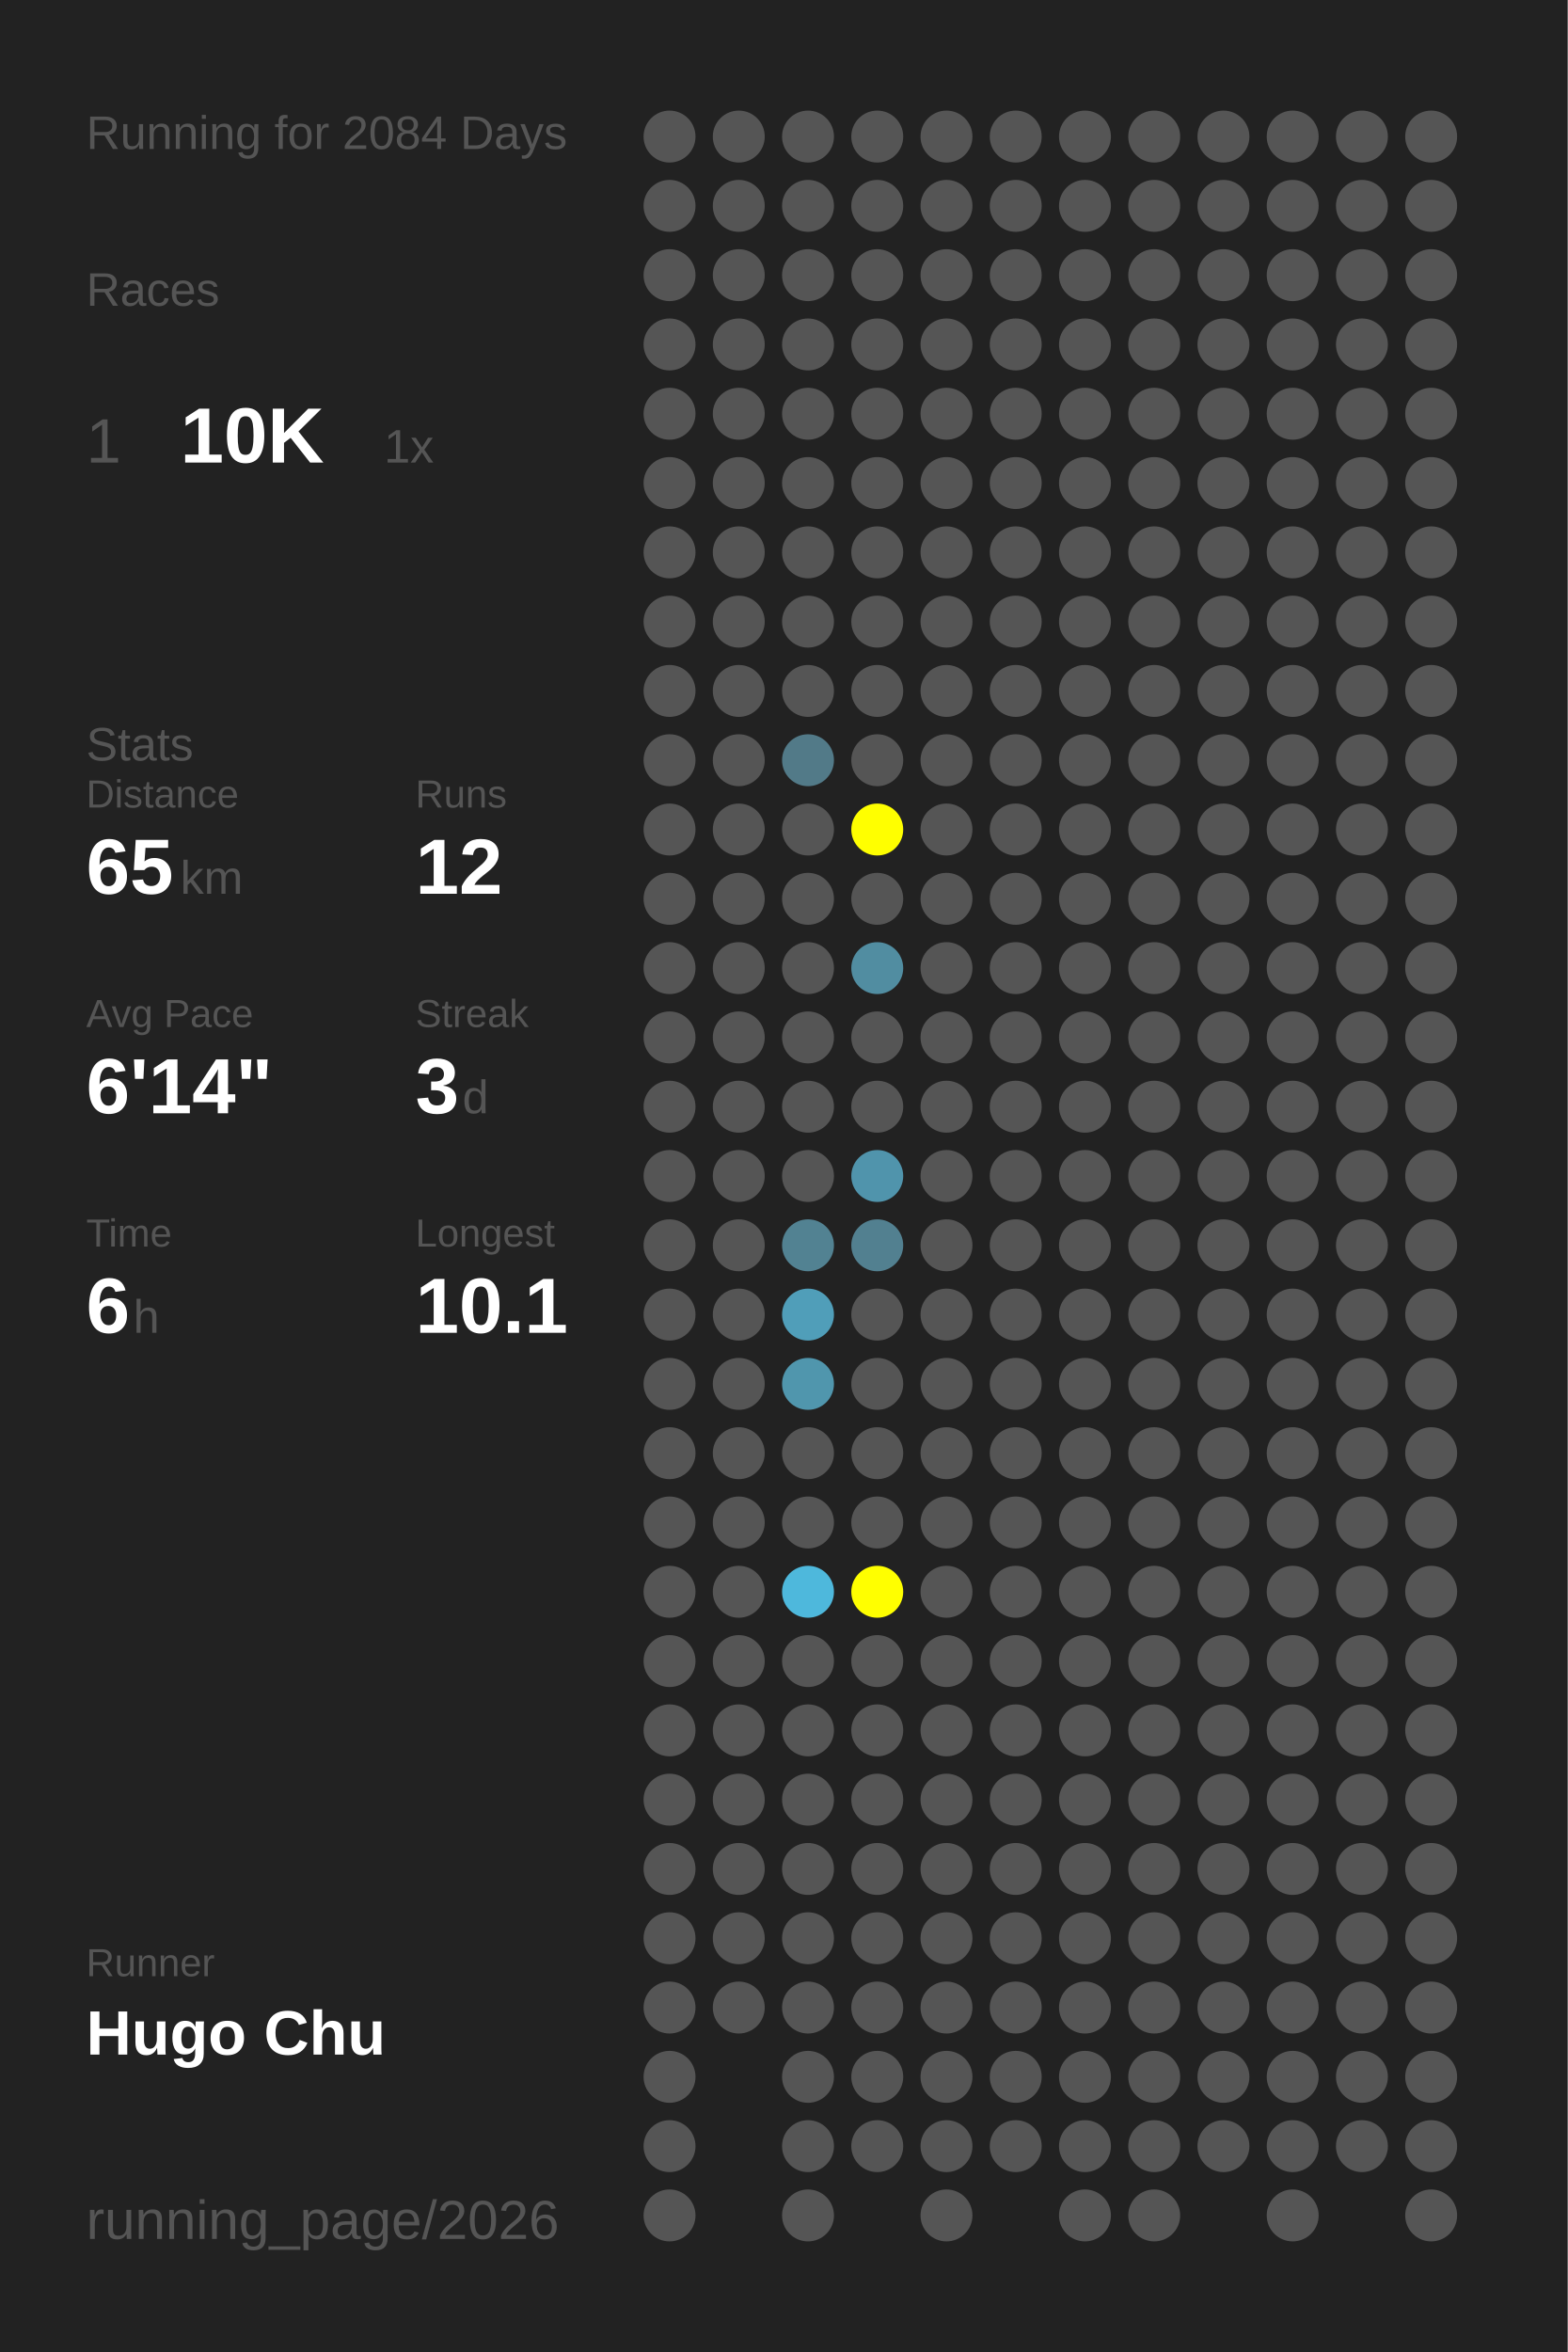
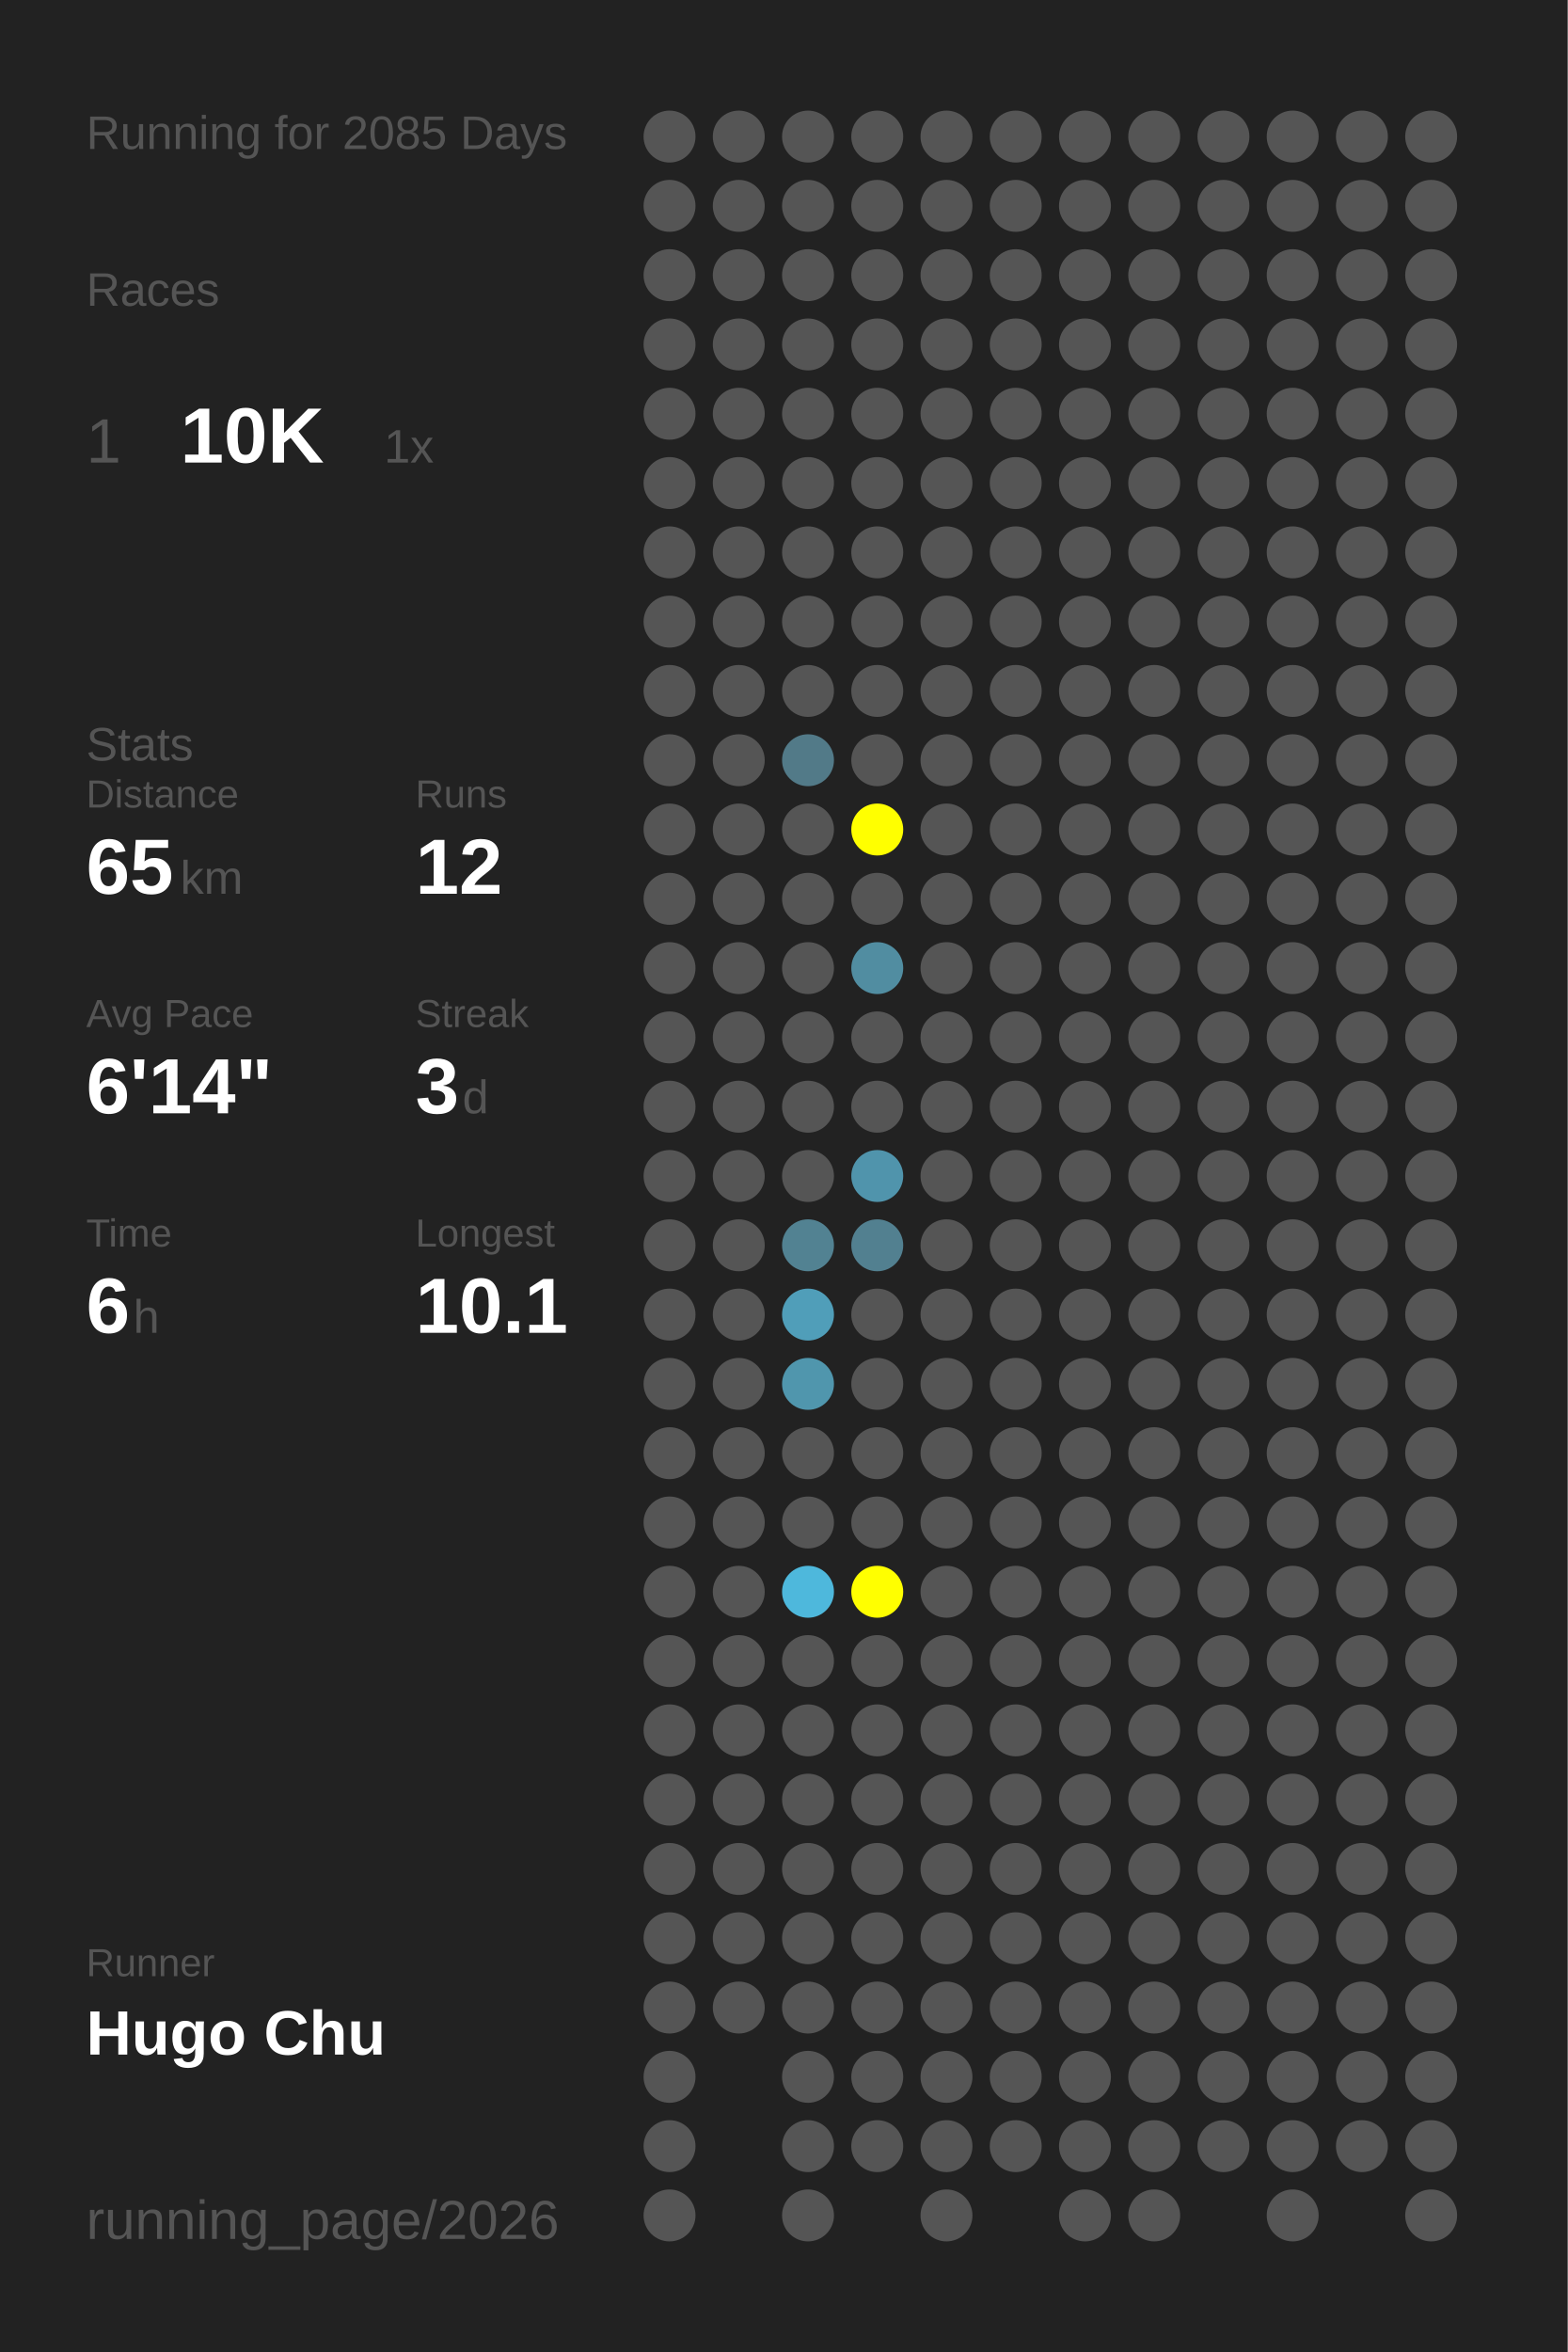
<svg xmlns="http://www.w3.org/2000/svg" baseProfile="full" height="300mm" version="1.1" viewBox="0,0,200,300" width="200mm">
  <defs />
  <rect fill="#222222" height="300" width="200" x="0" y="0" />
-   <text fill="#555555" style="font-size:6px; font-family:Arial;" x="11" y="19">Running for 2084 Days</text>
+   <text fill="#555555" style="font-size:6px; font-family:Arial;" x="11" y="19">Running for 2085 Days</text>
  <text fill="#555555" style="font-size:6px; font-family:Arial;" x="11" y="39">Races</text>
  <text fill="#555555" style="font-size:8px; font-family:Arial;" x="11" y="59">1</text>
  <text fill="#FFFFFF" style="font-size:10px; font-family:Arial; font-weight:bold;" x="23" y="59">10K</text>
  <text fill="#555555" style="font-size:6px; font-family:Arial;" x="49" y="59">1x</text>
  <text fill="#555555" style="font-size:6px; font-family:Arial;" x="11" y="97">Stats</text>
  <text fill="#555555" style="font-size:5px; font-family:Arial;" x="11" y="103">Distance</text>
  <text fill="#FFFFFF" style="font-size:10px; font-family:Arial; font-weight:bold;" x="11" y="114">65</text>
  <text fill="#555555" style="font-size:6px; font-family:Arial;" x="23" y="114">km</text>
  <text fill="#555555" style="font-size:5px; font-family:Arial;" x="53" y="103">Runs</text>
  <text fill="#FFFFFF" style="font-size:10px; font-family:Arial; font-weight:bold;" x="53" y="114">12</text>
  <text fill="#555555" style="font-size:5px; font-family:Arial;" x="11" y="131">Avg Pace</text>
  <text fill="#FFFFFF" style="font-size:10px; font-family:Arial; font-weight:bold;" x="11" y="142">6'14"</text>
  <text fill="#555555" style="font-size:5px; font-family:Arial;" x="53" y="131">Streak</text>
  <text fill="#FFFFFF" style="font-size:10px; font-family:Arial; font-weight:bold;" x="53" y="142">3</text>
  <text fill="#555555" style="font-size:6px; font-family:Arial;" x="59" y="142">d</text>
  <text fill="#555555" style="font-size:5px; font-family:Arial;" x="11" y="159">Time</text>
  <text fill="#FFFFFF" style="font-size:10px; font-family:Arial; font-weight:bold;" x="11" y="170">6</text>
  <text fill="#555555" style="font-size:6px; font-family:Arial;" x="17" y="170">h</text>
  <text fill="#555555" style="font-size:5px; font-family:Arial;" x="53" y="159">Longest</text>
  <text fill="#FFFFFF" style="font-size:10px; font-family:Arial; font-weight:bold;" x="53" y="170">10.1</text>
  <text fill="#555555" style="font-size:5px; font-family:Arial;" x="11" y="252.065">Runner</text>
  <text fill="#FFFFFF" style="font-size:8px; font-family:Arial; font-weight:bold;" x="11" y="262.065">Hugo Chu</text>
  <text fill="#555555" style="font-size:7px; font-family:Arial;" x="11" y="285.581">running_page/2026</text>
  <circle cx="85.417" cy="17.419" fill="#555555" r="3.312" />
  <circle cx="85.417" cy="26.258" fill="#555555" r="3.312" />
  <circle cx="85.417" cy="35.097" fill="#555555" r="3.312" />
  <circle cx="85.417" cy="43.935" fill="#555555" r="3.312" />
  <circle cx="85.417" cy="52.774" fill="#555555" r="3.312" />
  <circle cx="85.417" cy="61.613" fill="#555555" r="3.312" />
  <circle cx="85.417" cy="70.452" fill="#555555" r="3.312" />
  <circle cx="85.417" cy="79.29" fill="#555555" r="3.312" />
  <circle cx="85.417" cy="88.129" fill="#555555" r="3.312" />
  <circle cx="85.417" cy="96.968" fill="#555555" r="3.312" />
  <circle cx="85.417" cy="105.806" fill="#555555" r="3.312" />
  <circle cx="85.417" cy="114.645" fill="#555555" r="3.312" />
  <circle cx="85.417" cy="123.484" fill="#555555" r="3.312" />
  <circle cx="85.417" cy="132.323" fill="#555555" r="3.312" />
  <circle cx="85.417" cy="141.161" fill="#555555" r="3.312" />
  <circle cx="85.417" cy="150" fill="#555555" r="3.312" />
  <circle cx="85.417" cy="158.839" fill="#555555" r="3.312" />
  <circle cx="85.417" cy="167.677" fill="#555555" r="3.312" />
  <circle cx="85.417" cy="176.516" fill="#555555" r="3.312" />
  <circle cx="85.417" cy="185.355" fill="#555555" r="3.312" />
  <circle cx="85.417" cy="194.194" fill="#555555" r="3.312" />
  <circle cx="85.417" cy="203.032" fill="#555555" r="3.312" />
  <circle cx="85.417" cy="211.871" fill="#555555" r="3.312" />
  <circle cx="85.417" cy="220.71" fill="#555555" r="3.312" />
  <circle cx="85.417" cy="229.548" fill="#555555" r="3.312" />
  <circle cx="85.417" cy="238.387" fill="#555555" r="3.312" />
  <circle cx="85.417" cy="247.226" fill="#555555" r="3.312" />
  <circle cx="85.417" cy="256.065" fill="#555555" r="3.312" />
  <circle cx="85.417" cy="264.903" fill="#555555" r="3.312" />
  <circle cx="85.417" cy="273.742" fill="#555555" r="3.312" />
  <circle cx="85.417" cy="282.581" fill="#555555" r="3.312" />
  <circle cx="94.25" cy="17.419" fill="#555555" r="3.312" />
  <circle cx="94.25" cy="26.258" fill="#555555" r="3.312" />
  <circle cx="94.25" cy="35.097" fill="#555555" r="3.312" />
  <circle cx="94.25" cy="43.935" fill="#555555" r="3.312" />
  <circle cx="94.25" cy="52.774" fill="#555555" r="3.312" />
  <circle cx="94.25" cy="61.613" fill="#555555" r="3.312" />
  <circle cx="94.25" cy="70.452" fill="#555555" r="3.312" />
  <circle cx="94.25" cy="79.29" fill="#555555" r="3.312" />
  <circle cx="94.25" cy="88.129" fill="#555555" r="3.312" />
  <circle cx="94.25" cy="96.968" fill="#555555" r="3.312" />
  <circle cx="94.25" cy="105.806" fill="#555555" r="3.312" />
  <circle cx="94.25" cy="114.645" fill="#555555" r="3.312" />
  <circle cx="94.25" cy="123.484" fill="#555555" r="3.312" />
  <circle cx="94.25" cy="132.323" fill="#555555" r="3.312" />
  <circle cx="94.25" cy="141.161" fill="#555555" r="3.312" />
  <circle cx="94.25" cy="150" fill="#555555" r="3.312" />
  <circle cx="94.25" cy="158.839" fill="#555555" r="3.312" />
  <circle cx="94.25" cy="167.677" fill="#555555" r="3.312" />
  <circle cx="94.25" cy="176.516" fill="#555555" r="3.312" />
  <circle cx="94.25" cy="185.355" fill="#555555" r="3.312" />
  <circle cx="94.25" cy="194.194" fill="#555555" r="3.312" />
  <circle cx="94.25" cy="203.032" fill="#555555" r="3.312" />
  <circle cx="94.25" cy="211.871" fill="#555555" r="3.312" />
  <circle cx="94.25" cy="220.71" fill="#555555" r="3.312" />
  <circle cx="94.25" cy="229.548" fill="#555555" r="3.312" />
  <circle cx="94.25" cy="238.387" fill="#555555" r="3.312" />
  <circle cx="94.25" cy="247.226" fill="#555555" r="3.312" />
  <circle cx="94.25" cy="256.065" fill="#555555" r="3.312" />
  <circle cx="103.083" cy="17.419" fill="#555555" r="3.312" />
  <circle cx="103.083" cy="26.258" fill="#555555" r="3.312" />
  <circle cx="103.083" cy="35.097" fill="#555555" r="3.312" />
  <circle cx="103.083" cy="43.935" fill="#555555" r="3.312" />
  <circle cx="103.083" cy="52.774" fill="#555555" r="3.312" />
  <circle cx="103.083" cy="61.613" fill="#555555" r="3.312" />
  <circle cx="103.083" cy="70.452" fill="#555555" r="3.312" />
  <circle cx="103.083" cy="79.29" fill="#555555" r="3.312" />
  <circle cx="103.083" cy="88.129" fill="#555555" r="3.312" />
  <circle cx="103.083" cy="96.968" fill="#527a88" r="3.312" />
  <circle cx="103.083" cy="105.806" fill="#555555" r="3.312" />
  <circle cx="103.083" cy="114.645" fill="#555555" r="3.312" />
  <circle cx="103.083" cy="123.484" fill="#555555" r="3.312" />
  <circle cx="103.083" cy="132.323" fill="#555555" r="3.312" />
  <circle cx="103.083" cy="141.161" fill="#555555" r="3.312" />
  <circle cx="103.083" cy="150" fill="#555555" r="3.312" />
  <circle cx="103.083" cy="158.839" fill="#528292" r="3.312" />
  <circle cx="103.083" cy="167.677" fill="#509eb9" r="3.312" />
  <circle cx="103.083" cy="176.516" fill="#5096ad" r="3.312" />
  <circle cx="103.083" cy="185.355" fill="#555555" r="3.312" />
  <circle cx="103.083" cy="194.194" fill="#555555" r="3.312" />
  <circle cx="103.083" cy="203.032" fill="#4eb8dc" r="3.312" />
  <circle cx="103.083" cy="211.871" fill="#555555" r="3.312" />
  <circle cx="103.083" cy="220.71" fill="#555555" r="3.312" />
  <circle cx="103.083" cy="229.548" fill="#555555" r="3.312" />
  <circle cx="103.083" cy="238.387" fill="#555555" r="3.312" />
  <circle cx="103.083" cy="247.226" fill="#555555" r="3.312" />
  <circle cx="103.083" cy="256.065" fill="#555555" r="3.312" />
  <circle cx="103.083" cy="264.903" fill="#555555" r="3.312" />
  <circle cx="103.083" cy="273.742" fill="#555555" r="3.312" />
  <circle cx="103.083" cy="282.581" fill="#555555" r="3.312" />
  <circle cx="111.917" cy="17.419" fill="#555555" r="3.312" />
  <circle cx="111.917" cy="26.258" fill="#555555" r="3.312" />
  <circle cx="111.917" cy="35.097" fill="#555555" r="3.312" />
  <circle cx="111.917" cy="43.935" fill="#555555" r="3.312" />
  <circle cx="111.917" cy="52.774" fill="#555555" r="3.312" />
  <circle cx="111.917" cy="61.613" fill="#555555" r="3.312" />
  <circle cx="111.917" cy="70.452" fill="#555555" r="3.312" />
  <circle cx="111.917" cy="79.29" fill="#555555" r="3.312" />
  <circle cx="111.917" cy="88.129" fill="#555555" r="3.312" />
  <circle cx="111.917" cy="96.968" fill="#555555" r="3.312" />
  <circle cx="111.917" cy="105.806" fill="#FFFF00" r="3.312" />
  <circle cx="111.917" cy="114.645" fill="#555555" r="3.312" />
  <circle cx="111.917" cy="123.484" fill="#518da1" r="3.312" />
  <circle cx="111.917" cy="132.323" fill="#555555" r="3.312" />
  <circle cx="111.917" cy="141.161" fill="#555555" r="3.312" />
  <circle cx="111.917" cy="150" fill="#5094ac" r="3.312" />
  <circle cx="111.917" cy="158.839" fill="#528090" r="3.312" />
  <circle cx="111.917" cy="167.677" fill="#555555" r="3.312" />
  <circle cx="111.917" cy="176.516" fill="#555555" r="3.312" />
  <circle cx="111.917" cy="185.355" fill="#555555" r="3.312" />
  <circle cx="111.917" cy="194.194" fill="#555555" r="3.312" />
  <circle cx="111.917" cy="203.032" fill="#FFFF00" r="3.312" />
  <circle cx="111.917" cy="211.871" fill="#555555" r="3.312" />
  <circle cx="111.917" cy="220.71" fill="#555555" r="3.312" />
  <circle cx="111.917" cy="229.548" fill="#555555" r="3.312" />
  <circle cx="111.917" cy="238.387" fill="#555555" r="3.312" />
  <circle cx="111.917" cy="247.226" fill="#555555" r="3.312" />
  <circle cx="111.917" cy="256.065" fill="#555555" r="3.312" />
  <circle cx="111.917" cy="264.903" fill="#555555" r="3.312" />
  <circle cx="111.917" cy="273.742" fill="#555555" r="3.312" />
  <circle cx="120.75" cy="17.419" fill="#555555" r="3.312" />
  <circle cx="120.75" cy="26.258" fill="#555555" r="3.312" />
  <circle cx="120.75" cy="35.097" fill="#555555" r="3.312" />
  <circle cx="120.75" cy="43.935" fill="#555555" r="3.312" />
  <circle cx="120.75" cy="52.774" fill="#555555" r="3.312" />
  <circle cx="120.75" cy="61.613" fill="#555555" r="3.312" />
  <circle cx="120.75" cy="70.452" fill="#555555" r="3.312" />
  <circle cx="120.75" cy="79.29" fill="#555555" r="3.312" />
  <circle cx="120.75" cy="88.129" fill="#555555" r="3.312" />
  <circle cx="120.75" cy="96.968" fill="#555555" r="3.312" />
  <circle cx="120.75" cy="105.806" fill="#555555" r="3.312" />
  <circle cx="120.75" cy="114.645" fill="#555555" r="3.312" />
  <circle cx="120.75" cy="123.484" fill="#555555" r="3.312" />
  <circle cx="120.75" cy="132.323" fill="#555555" r="3.312" />
  <circle cx="120.75" cy="141.161" fill="#555555" r="3.312" />
  <circle cx="120.75" cy="150" fill="#555555" r="3.312" />
  <circle cx="120.75" cy="158.839" fill="#555555" r="3.312" />
  <circle cx="120.75" cy="167.677" fill="#555555" r="3.312" />
  <circle cx="120.75" cy="176.516" fill="#555555" r="3.312" />
  <circle cx="120.75" cy="185.355" fill="#555555" r="3.312" />
  <circle cx="120.75" cy="194.194" fill="#555555" r="3.312" />
  <circle cx="120.75" cy="203.032" fill="#555555" r="3.312" />
  <circle cx="120.75" cy="211.871" fill="#555555" r="3.312" />
  <circle cx="120.75" cy="220.71" fill="#555555" r="3.312" />
  <circle cx="120.75" cy="229.548" fill="#555555" r="3.312" />
  <circle cx="120.75" cy="238.387" fill="#555555" r="3.312" />
  <circle cx="120.75" cy="247.226" fill="#555555" r="3.312" />
  <circle cx="120.75" cy="256.065" fill="#555555" r="3.312" />
  <circle cx="120.75" cy="264.903" fill="#555555" r="3.312" />
  <circle cx="120.75" cy="273.742" fill="#555555" r="3.312" />
  <circle cx="120.75" cy="282.581" fill="#555555" r="3.312" />
  <circle cx="129.583" cy="17.419" fill="#555555" r="3.312" />
  <circle cx="129.583" cy="26.258" fill="#555555" r="3.312" />
  <circle cx="129.583" cy="35.097" fill="#555555" r="3.312" />
  <circle cx="129.583" cy="43.935" fill="#555555" r="3.312" />
  <circle cx="129.583" cy="52.774" fill="#555555" r="3.312" />
  <circle cx="129.583" cy="61.613" fill="#555555" r="3.312" />
  <circle cx="129.583" cy="70.452" fill="#555555" r="3.312" />
  <circle cx="129.583" cy="79.29" fill="#555555" r="3.312" />
  <circle cx="129.583" cy="88.129" fill="#555555" r="3.312" />
  <circle cx="129.583" cy="96.968" fill="#555555" r="3.312" />
  <circle cx="129.583" cy="105.806" fill="#555555" r="3.312" />
  <circle cx="129.583" cy="114.645" fill="#555555" r="3.312" />
  <circle cx="129.583" cy="123.484" fill="#555555" r="3.312" />
  <circle cx="129.583" cy="132.323" fill="#555555" r="3.312" />
  <circle cx="129.583" cy="141.161" fill="#555555" r="3.312" />
  <circle cx="129.583" cy="150" fill="#555555" r="3.312" />
  <circle cx="129.583" cy="158.839" fill="#555555" r="3.312" />
  <circle cx="129.583" cy="167.677" fill="#555555" r="3.312" />
  <circle cx="129.583" cy="176.516" fill="#555555" r="3.312" />
  <circle cx="129.583" cy="185.355" fill="#555555" r="3.312" />
  <circle cx="129.583" cy="194.194" fill="#555555" r="3.312" />
  <circle cx="129.583" cy="203.032" fill="#555555" r="3.312" />
  <circle cx="129.583" cy="211.871" fill="#555555" r="3.312" />
  <circle cx="129.583" cy="220.71" fill="#555555" r="3.312" />
  <circle cx="129.583" cy="229.548" fill="#555555" r="3.312" />
  <circle cx="129.583" cy="238.387" fill="#555555" r="3.312" />
  <circle cx="129.583" cy="247.226" fill="#555555" r="3.312" />
  <circle cx="129.583" cy="256.065" fill="#555555" r="3.312" />
  <circle cx="129.583" cy="264.903" fill="#555555" r="3.312" />
  <circle cx="129.583" cy="273.742" fill="#555555" r="3.312" />
  <circle cx="138.417" cy="17.419" fill="#555555" r="3.312" />
  <circle cx="138.417" cy="26.258" fill="#555555" r="3.312" />
  <circle cx="138.417" cy="35.097" fill="#555555" r="3.312" />
  <circle cx="138.417" cy="43.935" fill="#555555" r="3.312" />
  <circle cx="138.417" cy="52.774" fill="#555555" r="3.312" />
  <circle cx="138.417" cy="61.613" fill="#555555" r="3.312" />
  <circle cx="138.417" cy="70.452" fill="#555555" r="3.312" />
  <circle cx="138.417" cy="79.29" fill="#555555" r="3.312" />
  <circle cx="138.417" cy="88.129" fill="#555555" r="3.312" />
  <circle cx="138.417" cy="96.968" fill="#555555" r="3.312" />
  <circle cx="138.417" cy="105.806" fill="#555555" r="3.312" />
  <circle cx="138.417" cy="114.645" fill="#555555" r="3.312" />
  <circle cx="138.417" cy="123.484" fill="#555555" r="3.312" />
  <circle cx="138.417" cy="132.323" fill="#555555" r="3.312" />
  <circle cx="138.417" cy="141.161" fill="#555555" r="3.312" />
  <circle cx="138.417" cy="150" fill="#555555" r="3.312" />
  <circle cx="138.417" cy="158.839" fill="#555555" r="3.312" />
  <circle cx="138.417" cy="167.677" fill="#555555" r="3.312" />
  <circle cx="138.417" cy="176.516" fill="#555555" r="3.312" />
  <circle cx="138.417" cy="185.355" fill="#555555" r="3.312" />
  <circle cx="138.417" cy="194.194" fill="#555555" r="3.312" />
  <circle cx="138.417" cy="203.032" fill="#555555" r="3.312" />
  <circle cx="138.417" cy="211.871" fill="#555555" r="3.312" />
  <circle cx="138.417" cy="220.71" fill="#555555" r="3.312" />
  <circle cx="138.417" cy="229.548" fill="#555555" r="3.312" />
  <circle cx="138.417" cy="238.387" fill="#555555" r="3.312" />
  <circle cx="138.417" cy="247.226" fill="#555555" r="3.312" />
  <circle cx="138.417" cy="256.065" fill="#555555" r="3.312" />
  <circle cx="138.417" cy="264.903" fill="#555555" r="3.312" />
  <circle cx="138.417" cy="273.742" fill="#555555" r="3.312" />
  <circle cx="138.417" cy="282.581" fill="#555555" r="3.312" />
  <circle cx="147.25" cy="17.419" fill="#555555" r="3.312" />
  <circle cx="147.25" cy="26.258" fill="#555555" r="3.312" />
  <circle cx="147.25" cy="35.097" fill="#555555" r="3.312" />
  <circle cx="147.25" cy="43.935" fill="#555555" r="3.312" />
  <circle cx="147.25" cy="52.774" fill="#555555" r="3.312" />
  <circle cx="147.25" cy="61.613" fill="#555555" r="3.312" />
  <circle cx="147.25" cy="70.452" fill="#555555" r="3.312" />
  <circle cx="147.25" cy="79.29" fill="#555555" r="3.312" />
  <circle cx="147.25" cy="88.129" fill="#555555" r="3.312" />
  <circle cx="147.25" cy="96.968" fill="#555555" r="3.312" />
  <circle cx="147.25" cy="105.806" fill="#555555" r="3.312" />
  <circle cx="147.25" cy="114.645" fill="#555555" r="3.312" />
  <circle cx="147.25" cy="123.484" fill="#555555" r="3.312" />
  <circle cx="147.25" cy="132.323" fill="#555555" r="3.312" />
  <circle cx="147.25" cy="141.161" fill="#555555" r="3.312" />
  <circle cx="147.25" cy="150" fill="#555555" r="3.312" />
  <circle cx="147.25" cy="158.839" fill="#555555" r="3.312" />
  <circle cx="147.25" cy="167.677" fill="#555555" r="3.312" />
  <circle cx="147.25" cy="176.516" fill="#555555" r="3.312" />
  <circle cx="147.25" cy="185.355" fill="#555555" r="3.312" />
  <circle cx="147.25" cy="194.194" fill="#555555" r="3.312" />
  <circle cx="147.25" cy="203.032" fill="#555555" r="3.312" />
  <circle cx="147.25" cy="211.871" fill="#555555" r="3.312" />
  <circle cx="147.25" cy="220.71" fill="#555555" r="3.312" />
  <circle cx="147.25" cy="229.548" fill="#555555" r="3.312" />
  <circle cx="147.25" cy="238.387" fill="#555555" r="3.312" />
  <circle cx="147.25" cy="247.226" fill="#555555" r="3.312" />
  <circle cx="147.25" cy="256.065" fill="#555555" r="3.312" />
  <circle cx="147.25" cy="264.903" fill="#555555" r="3.312" />
  <circle cx="147.25" cy="273.742" fill="#555555" r="3.312" />
  <circle cx="147.25" cy="282.581" fill="#555555" r="3.312" />
  <circle cx="156.083" cy="17.419" fill="#555555" r="3.312" />
  <circle cx="156.083" cy="26.258" fill="#555555" r="3.312" />
  <circle cx="156.083" cy="35.097" fill="#555555" r="3.312" />
  <circle cx="156.083" cy="43.935" fill="#555555" r="3.312" />
  <circle cx="156.083" cy="52.774" fill="#555555" r="3.312" />
  <circle cx="156.083" cy="61.613" fill="#555555" r="3.312" />
  <circle cx="156.083" cy="70.452" fill="#555555" r="3.312" />
  <circle cx="156.083" cy="79.29" fill="#555555" r="3.312" />
  <circle cx="156.083" cy="88.129" fill="#555555" r="3.312" />
  <circle cx="156.083" cy="96.968" fill="#555555" r="3.312" />
  <circle cx="156.083" cy="105.806" fill="#555555" r="3.312" />
  <circle cx="156.083" cy="114.645" fill="#555555" r="3.312" />
  <circle cx="156.083" cy="123.484" fill="#555555" r="3.312" />
  <circle cx="156.083" cy="132.323" fill="#555555" r="3.312" />
  <circle cx="156.083" cy="141.161" fill="#555555" r="3.312" />
  <circle cx="156.083" cy="150" fill="#555555" r="3.312" />
  <circle cx="156.083" cy="158.839" fill="#555555" r="3.312" />
  <circle cx="156.083" cy="167.677" fill="#555555" r="3.312" />
  <circle cx="156.083" cy="176.516" fill="#555555" r="3.312" />
  <circle cx="156.083" cy="185.355" fill="#555555" r="3.312" />
  <circle cx="156.083" cy="194.194" fill="#555555" r="3.312" />
  <circle cx="156.083" cy="203.032" fill="#555555" r="3.312" />
  <circle cx="156.083" cy="211.871" fill="#555555" r="3.312" />
  <circle cx="156.083" cy="220.71" fill="#555555" r="3.312" />
  <circle cx="156.083" cy="229.548" fill="#555555" r="3.312" />
  <circle cx="156.083" cy="238.387" fill="#555555" r="3.312" />
  <circle cx="156.083" cy="247.226" fill="#555555" r="3.312" />
  <circle cx="156.083" cy="256.065" fill="#555555" r="3.312" />
  <circle cx="156.083" cy="264.903" fill="#555555" r="3.312" />
  <circle cx="156.083" cy="273.742" fill="#555555" r="3.312" />
  <circle cx="164.917" cy="17.419" fill="#555555" r="3.312" />
  <circle cx="164.917" cy="26.258" fill="#555555" r="3.312" />
  <circle cx="164.917" cy="35.097" fill="#555555" r="3.312" />
  <circle cx="164.917" cy="43.935" fill="#555555" r="3.312" />
  <circle cx="164.917" cy="52.774" fill="#555555" r="3.312" />
  <circle cx="164.917" cy="61.613" fill="#555555" r="3.312" />
  <circle cx="164.917" cy="70.452" fill="#555555" r="3.312" />
  <circle cx="164.917" cy="79.29" fill="#555555" r="3.312" />
  <circle cx="164.917" cy="88.129" fill="#555555" r="3.312" />
  <circle cx="164.917" cy="96.968" fill="#555555" r="3.312" />
  <circle cx="164.917" cy="105.806" fill="#555555" r="3.312" />
  <circle cx="164.917" cy="114.645" fill="#555555" r="3.312" />
  <circle cx="164.917" cy="123.484" fill="#555555" r="3.312" />
  <circle cx="164.917" cy="132.323" fill="#555555" r="3.312" />
  <circle cx="164.917" cy="141.161" fill="#555555" r="3.312" />
  <circle cx="164.917" cy="150" fill="#555555" r="3.312" />
  <circle cx="164.917" cy="158.839" fill="#555555" r="3.312" />
  <circle cx="164.917" cy="167.677" fill="#555555" r="3.312" />
  <circle cx="164.917" cy="176.516" fill="#555555" r="3.312" />
  <circle cx="164.917" cy="185.355" fill="#555555" r="3.312" />
  <circle cx="164.917" cy="194.194" fill="#555555" r="3.312" />
  <circle cx="164.917" cy="203.032" fill="#555555" r="3.312" />
  <circle cx="164.917" cy="211.871" fill="#555555" r="3.312" />
  <circle cx="164.917" cy="220.71" fill="#555555" r="3.312" />
  <circle cx="164.917" cy="229.548" fill="#555555" r="3.312" />
  <circle cx="164.917" cy="238.387" fill="#555555" r="3.312" />
  <circle cx="164.917" cy="247.226" fill="#555555" r="3.312" />
  <circle cx="164.917" cy="256.065" fill="#555555" r="3.312" />
  <circle cx="164.917" cy="264.903" fill="#555555" r="3.312" />
  <circle cx="164.917" cy="273.742" fill="#555555" r="3.312" />
  <circle cx="164.917" cy="282.581" fill="#555555" r="3.312" />
  <circle cx="173.75" cy="17.419" fill="#555555" r="3.312" />
  <circle cx="173.75" cy="26.258" fill="#555555" r="3.312" />
  <circle cx="173.75" cy="35.097" fill="#555555" r="3.312" />
  <circle cx="173.75" cy="43.935" fill="#555555" r="3.312" />
  <circle cx="173.75" cy="52.774" fill="#555555" r="3.312" />
  <circle cx="173.75" cy="61.613" fill="#555555" r="3.312" />
  <circle cx="173.75" cy="70.452" fill="#555555" r="3.312" />
  <circle cx="173.75" cy="79.29" fill="#555555" r="3.312" />
  <circle cx="173.75" cy="88.129" fill="#555555" r="3.312" />
  <circle cx="173.75" cy="96.968" fill="#555555" r="3.312" />
  <circle cx="173.75" cy="105.806" fill="#555555" r="3.312" />
  <circle cx="173.75" cy="114.645" fill="#555555" r="3.312" />
  <circle cx="173.75" cy="123.484" fill="#555555" r="3.312" />
  <circle cx="173.75" cy="132.323" fill="#555555" r="3.312" />
  <circle cx="173.75" cy="141.161" fill="#555555" r="3.312" />
  <circle cx="173.75" cy="150" fill="#555555" r="3.312" />
  <circle cx="173.75" cy="158.839" fill="#555555" r="3.312" />
  <circle cx="173.75" cy="167.677" fill="#555555" r="3.312" />
  <circle cx="173.75" cy="176.516" fill="#555555" r="3.312" />
  <circle cx="173.75" cy="185.355" fill="#555555" r="3.312" />
  <circle cx="173.75" cy="194.194" fill="#555555" r="3.312" />
  <circle cx="173.75" cy="203.032" fill="#555555" r="3.312" />
  <circle cx="173.75" cy="211.871" fill="#555555" r="3.312" />
  <circle cx="173.75" cy="220.71" fill="#555555" r="3.312" />
  <circle cx="173.75" cy="229.548" fill="#555555" r="3.312" />
  <circle cx="173.75" cy="238.387" fill="#555555" r="3.312" />
  <circle cx="173.75" cy="247.226" fill="#555555" r="3.312" />
  <circle cx="173.75" cy="256.065" fill="#555555" r="3.312" />
  <circle cx="173.75" cy="264.903" fill="#555555" r="3.312" />
  <circle cx="173.75" cy="273.742" fill="#555555" r="3.312" />
  <circle cx="182.583" cy="17.419" fill="#555555" r="3.312" />
  <circle cx="182.583" cy="26.258" fill="#555555" r="3.312" />
  <circle cx="182.583" cy="35.097" fill="#555555" r="3.312" />
  <circle cx="182.583" cy="43.935" fill="#555555" r="3.312" />
  <circle cx="182.583" cy="52.774" fill="#555555" r="3.312" />
  <circle cx="182.583" cy="61.613" fill="#555555" r="3.312" />
  <circle cx="182.583" cy="70.452" fill="#555555" r="3.312" />
  <circle cx="182.583" cy="79.29" fill="#555555" r="3.312" />
  <circle cx="182.583" cy="88.129" fill="#555555" r="3.312" />
  <circle cx="182.583" cy="96.968" fill="#555555" r="3.312" />
  <circle cx="182.583" cy="105.806" fill="#555555" r="3.312" />
  <circle cx="182.583" cy="114.645" fill="#555555" r="3.312" />
  <circle cx="182.583" cy="123.484" fill="#555555" r="3.312" />
  <circle cx="182.583" cy="132.323" fill="#555555" r="3.312" />
  <circle cx="182.583" cy="141.161" fill="#555555" r="3.312" />
  <circle cx="182.583" cy="150" fill="#555555" r="3.312" />
  <circle cx="182.583" cy="158.839" fill="#555555" r="3.312" />
  <circle cx="182.583" cy="167.677" fill="#555555" r="3.312" />
  <circle cx="182.583" cy="176.516" fill="#555555" r="3.312" />
  <circle cx="182.583" cy="185.355" fill="#555555" r="3.312" />
  <circle cx="182.583" cy="194.194" fill="#555555" r="3.312" />
  <circle cx="182.583" cy="203.032" fill="#555555" r="3.312" />
  <circle cx="182.583" cy="211.871" fill="#555555" r="3.312" />
  <circle cx="182.583" cy="220.71" fill="#555555" r="3.312" />
  <circle cx="182.583" cy="229.548" fill="#555555" r="3.312" />
  <circle cx="182.583" cy="238.387" fill="#555555" r="3.312" />
  <circle cx="182.583" cy="247.226" fill="#555555" r="3.312" />
  <circle cx="182.583" cy="256.065" fill="#555555" r="3.312" />
  <circle cx="182.583" cy="264.903" fill="#555555" r="3.312" />
  <circle cx="182.583" cy="273.742" fill="#555555" r="3.312" />
  <circle cx="182.583" cy="282.581" fill="#555555" r="3.312" />
</svg>
